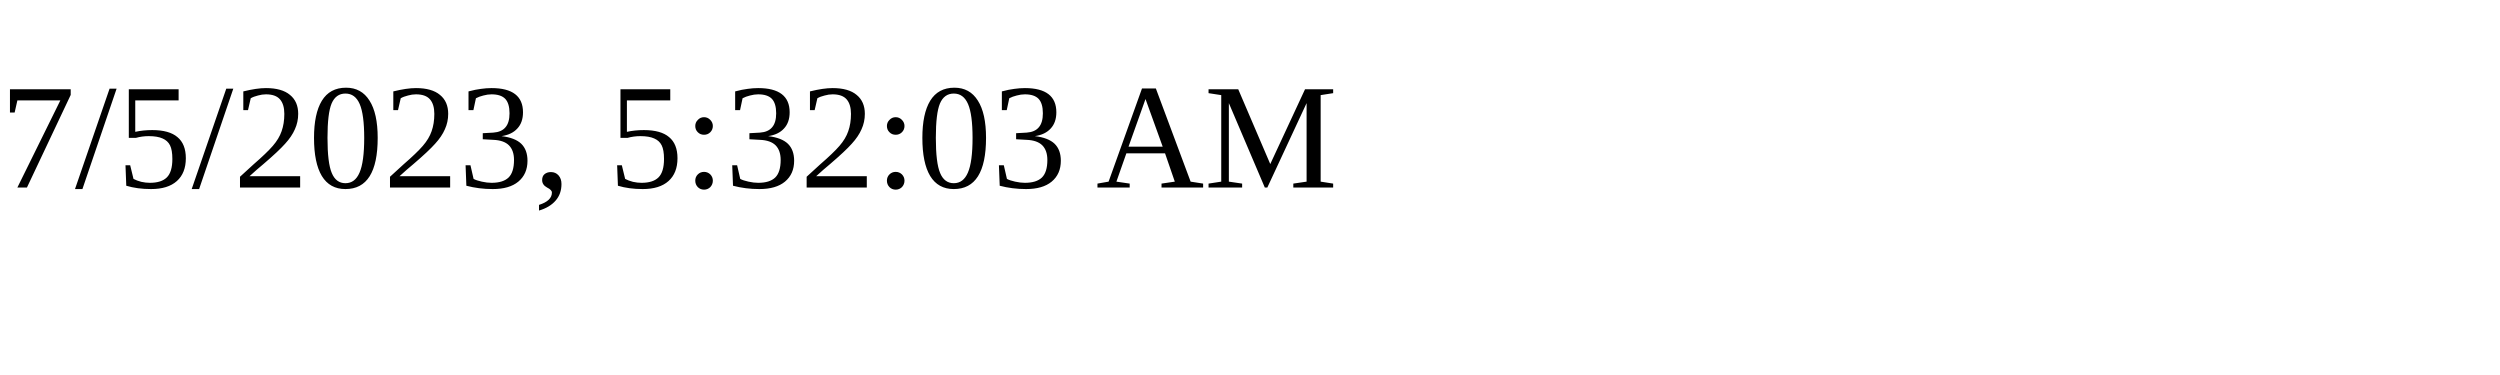
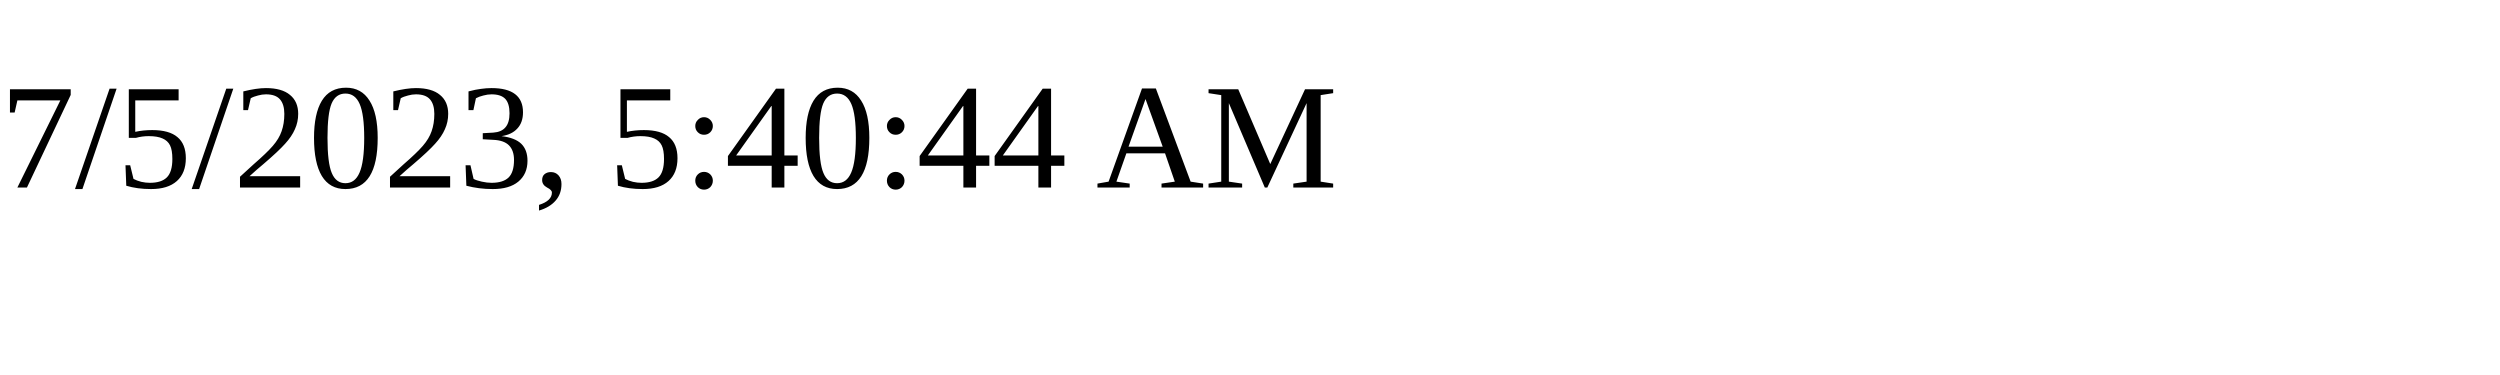
<svg xmlns="http://www.w3.org/2000/svg" height="30" width="200">
-   <text x="0" y="15">7/5/2023, 5:32:03 AM</text>
+   <text x="0" y="15">7/5/2023, 5:40:44 AM</text>
</svg>
